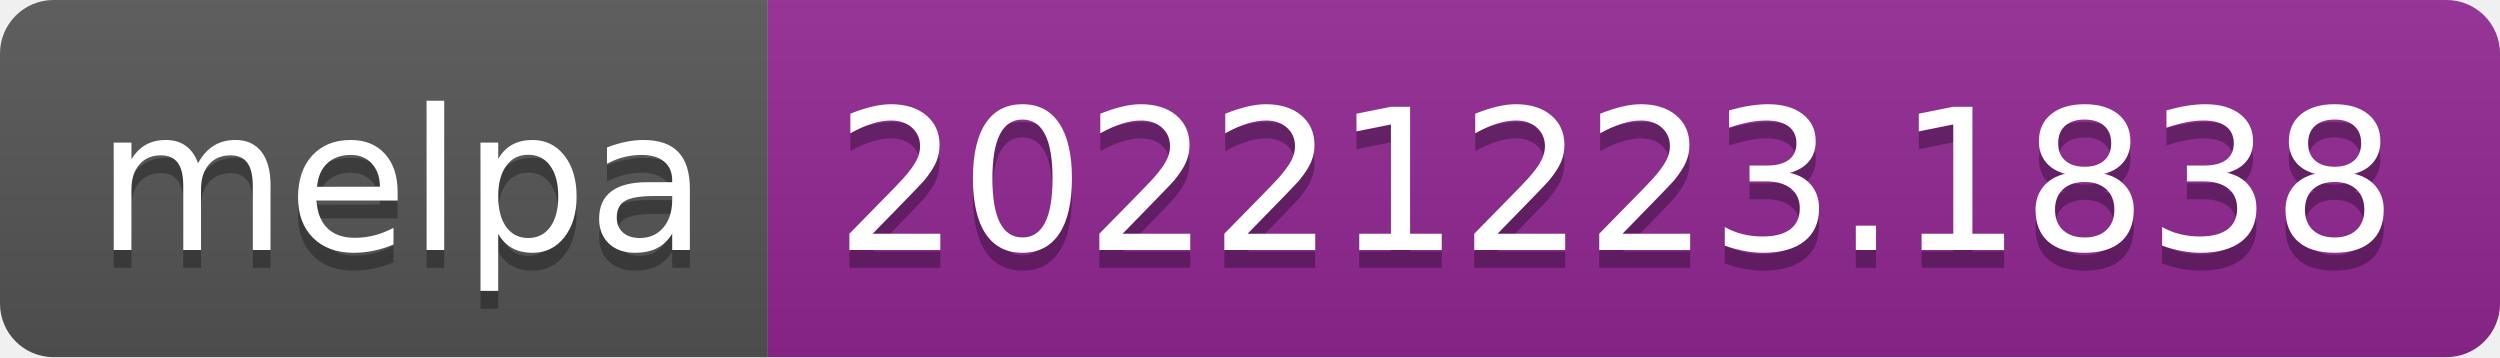
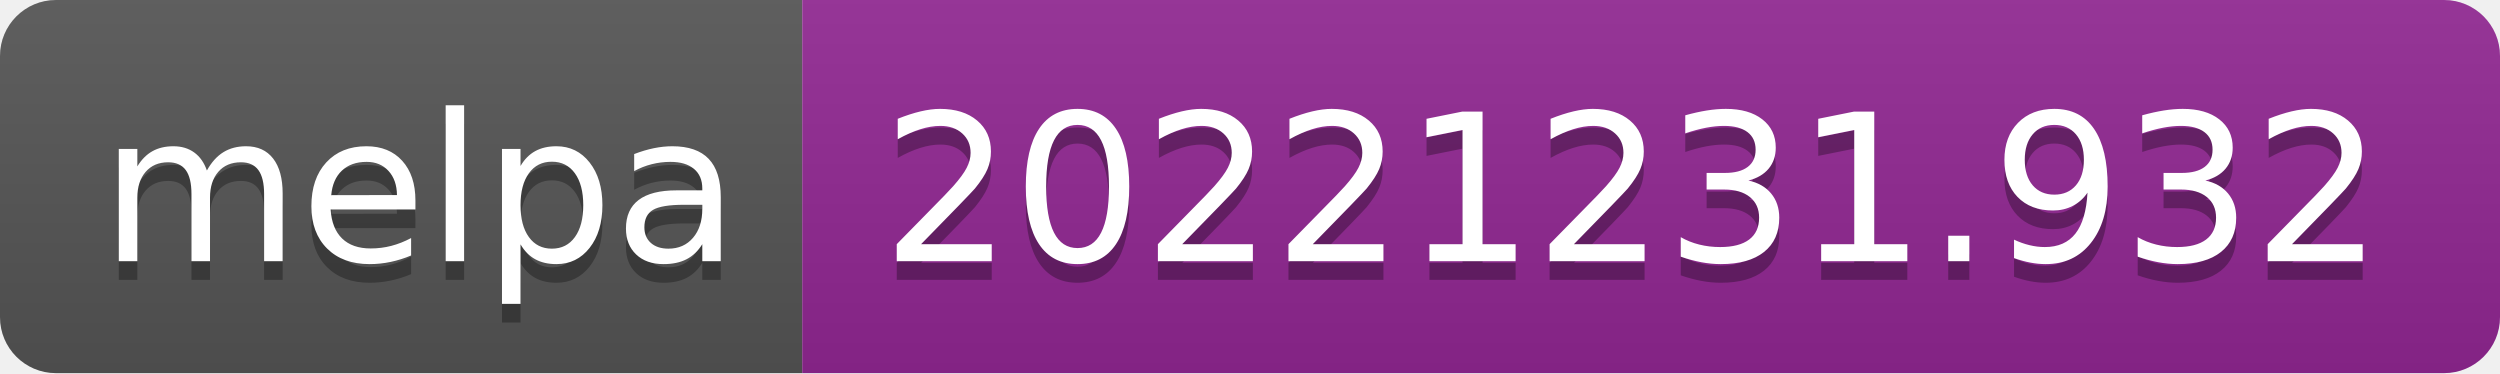
- <svg xmlns="http://www.w3.org/2000/svg" width="140" height="20" role="img" aria-label="melpa: 20221223.1838">
+ <svg xmlns="http://www.w3.org/2000/svg" width="134" height="20" role="img" aria-label="melpa: 20221231.932">
  <linearGradient id="s" x2="0" y2="100%">
    <stop offset="0" stop-color="#bbb" stop-opacity=".1" />
    <stop offset="1" stop-opacity=".1" />
  </linearGradient>
  <clipPath id="r">
-     <rect width="140" height="20" rx="3" fill="#fff" />
+     <rect width="134" height="20" rx="3" fill="#fff" />
  </clipPath>
  <g clip-path="url(#r)">
    <rect width="43" height="20" fill="#555" />
-     <rect x="43" width="97" height="20" fill="#922793" />
-     <rect width="140" height="20" fill="url(#s)" />
+     <rect x="43" width="91" height="20" fill="#922793" />
+     <rect width="134" height="20" fill="url(#s)" />
  </g>
  <g fill="#fff" text-anchor="middle" font-family="Verdana,Geneva,DejaVu Sans,sans-serif" text-rendering="geometricPrecision" font-size="110">
    <text aria-hidden="true" x="225" y="150" fill="#010101" fill-opacity=".3" transform="scale(.1)" textLength="330">melpa</text>
    <text x="225" y="140" transform="scale(.1)" fill="#fff" textLength="330">melpa</text>
-     <text aria-hidden="true" x="905" y="150" fill="#010101" fill-opacity=".3" transform="scale(.1)" textLength="870">20221223.1838</text>
-     <text x="905" y="140" transform="scale(.1)" fill="#fff" textLength="870">20221223.1838</text>
+     <text aria-hidden="true" x="875" y="150" fill="#010101" fill-opacity=".3" transform="scale(.1)" textLength="810">20221231.932</text>
+     <text x="875" y="140" transform="scale(.1)" fill="#fff" textLength="810">20221231.932</text>
  </g>
</svg>
